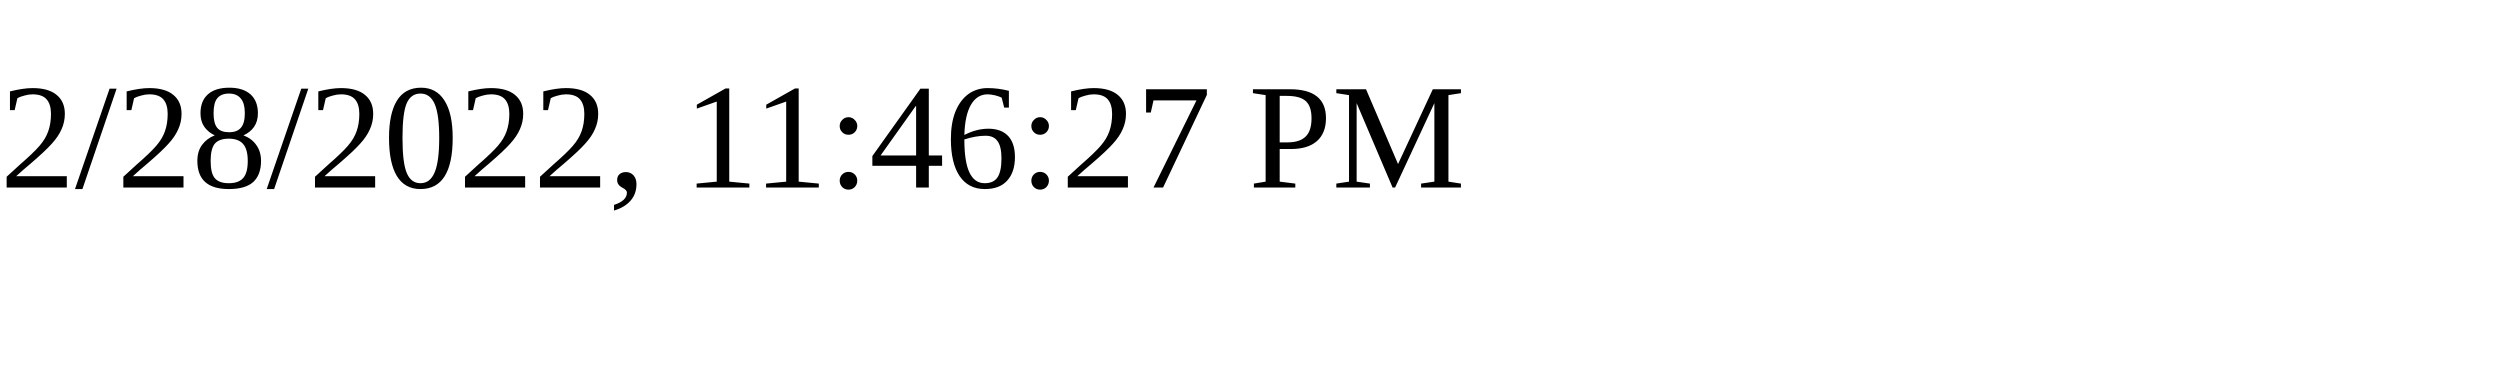
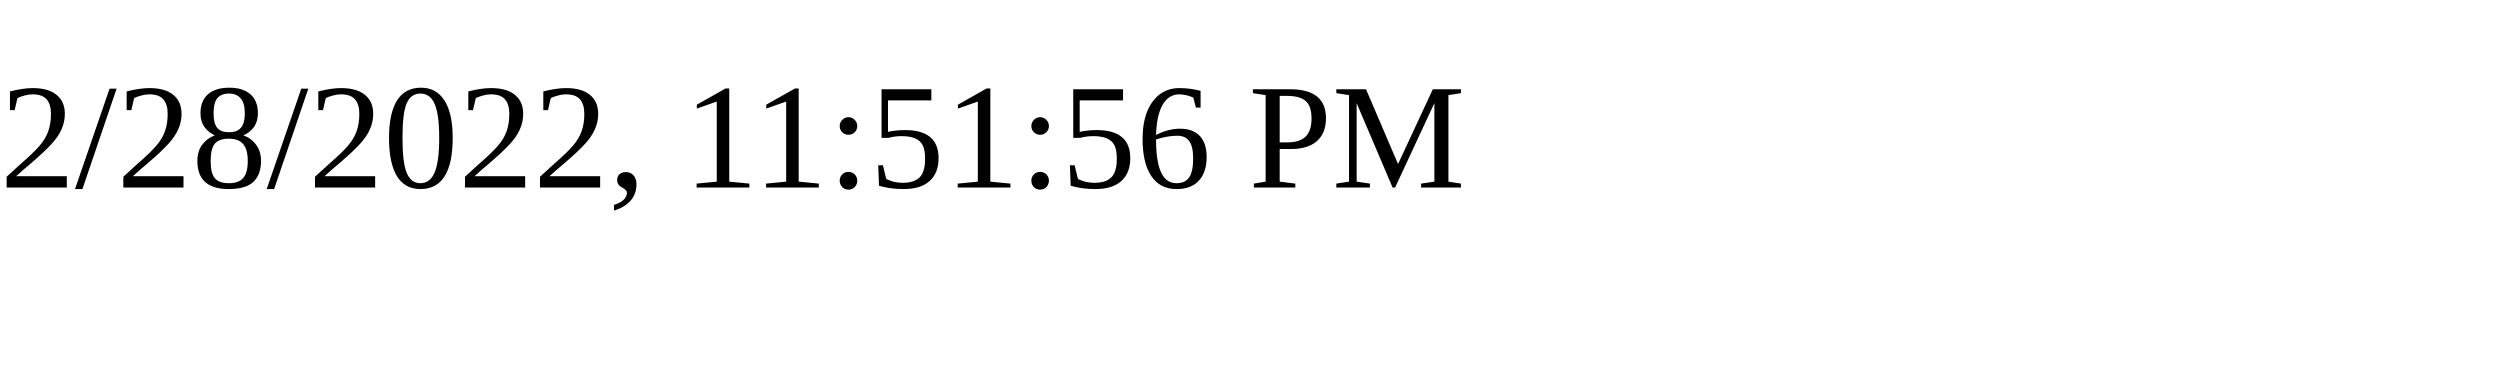
<svg xmlns="http://www.w3.org/2000/svg" height="30" width="200">
-   <text x="0" y="15">2/28/2022, 11:46:27 PM</text>
+   <text x="0" y="15">2/28/2022, 11:51:56 PM</text>
</svg>
